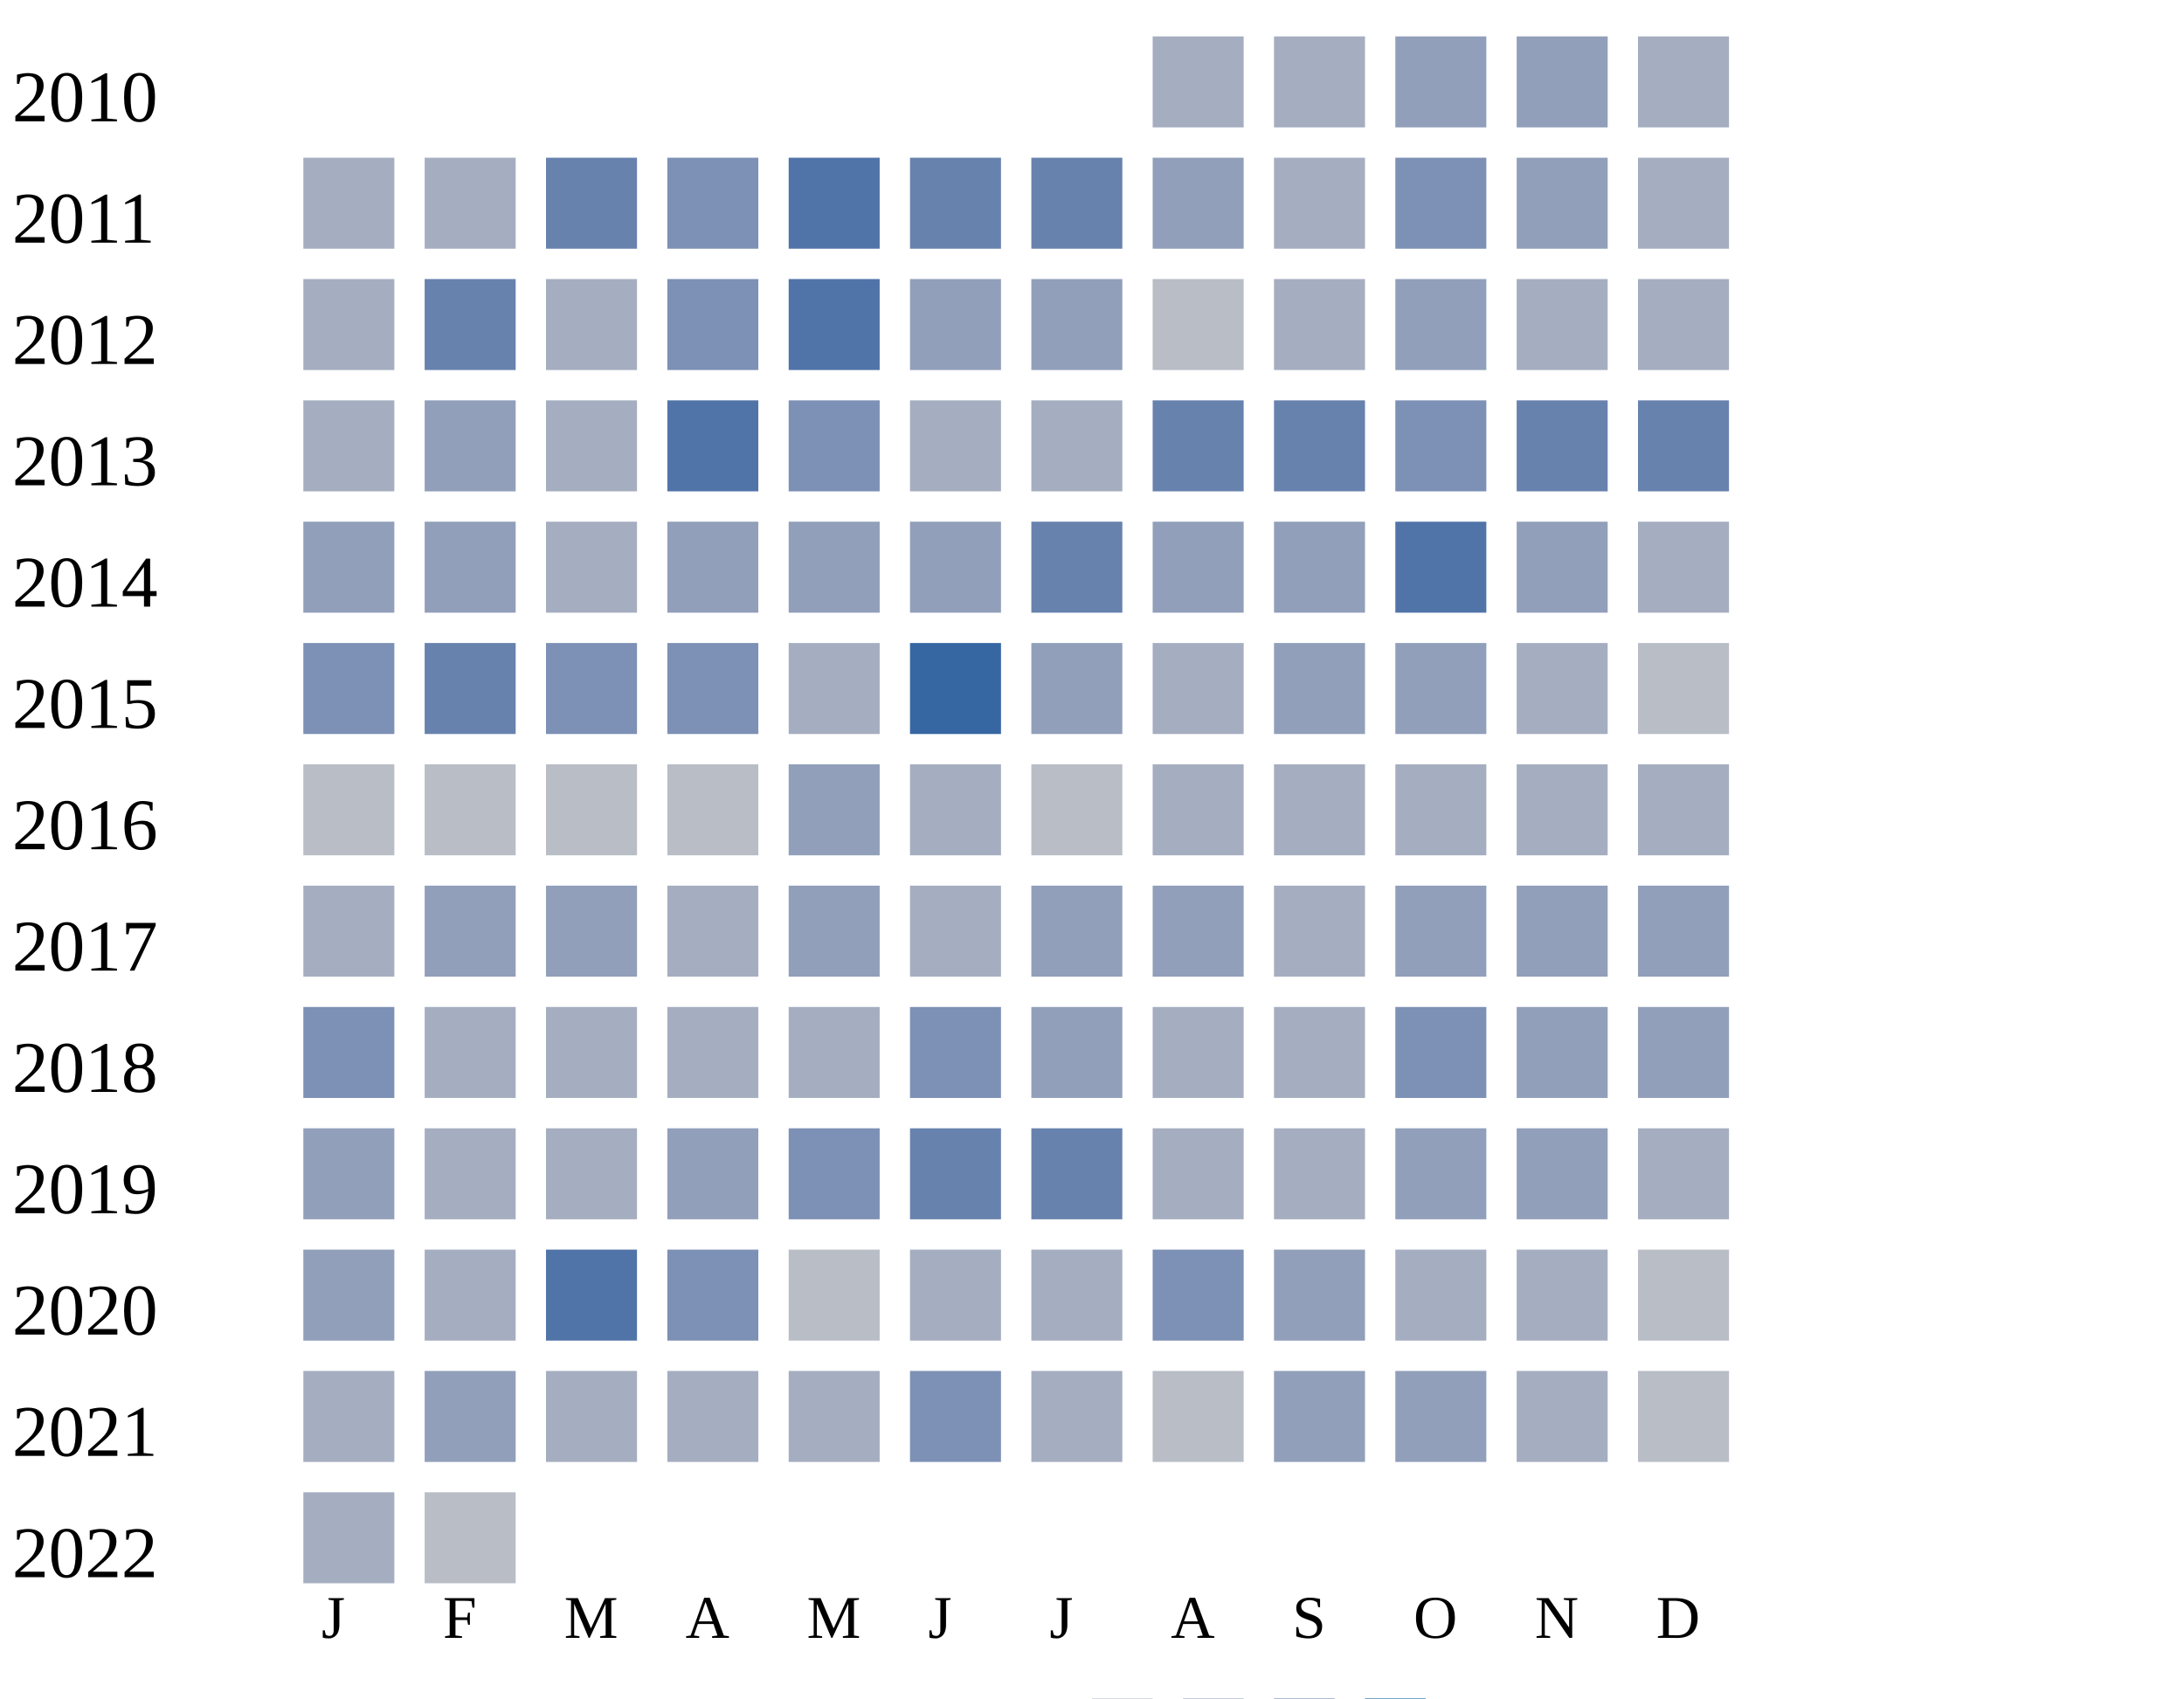
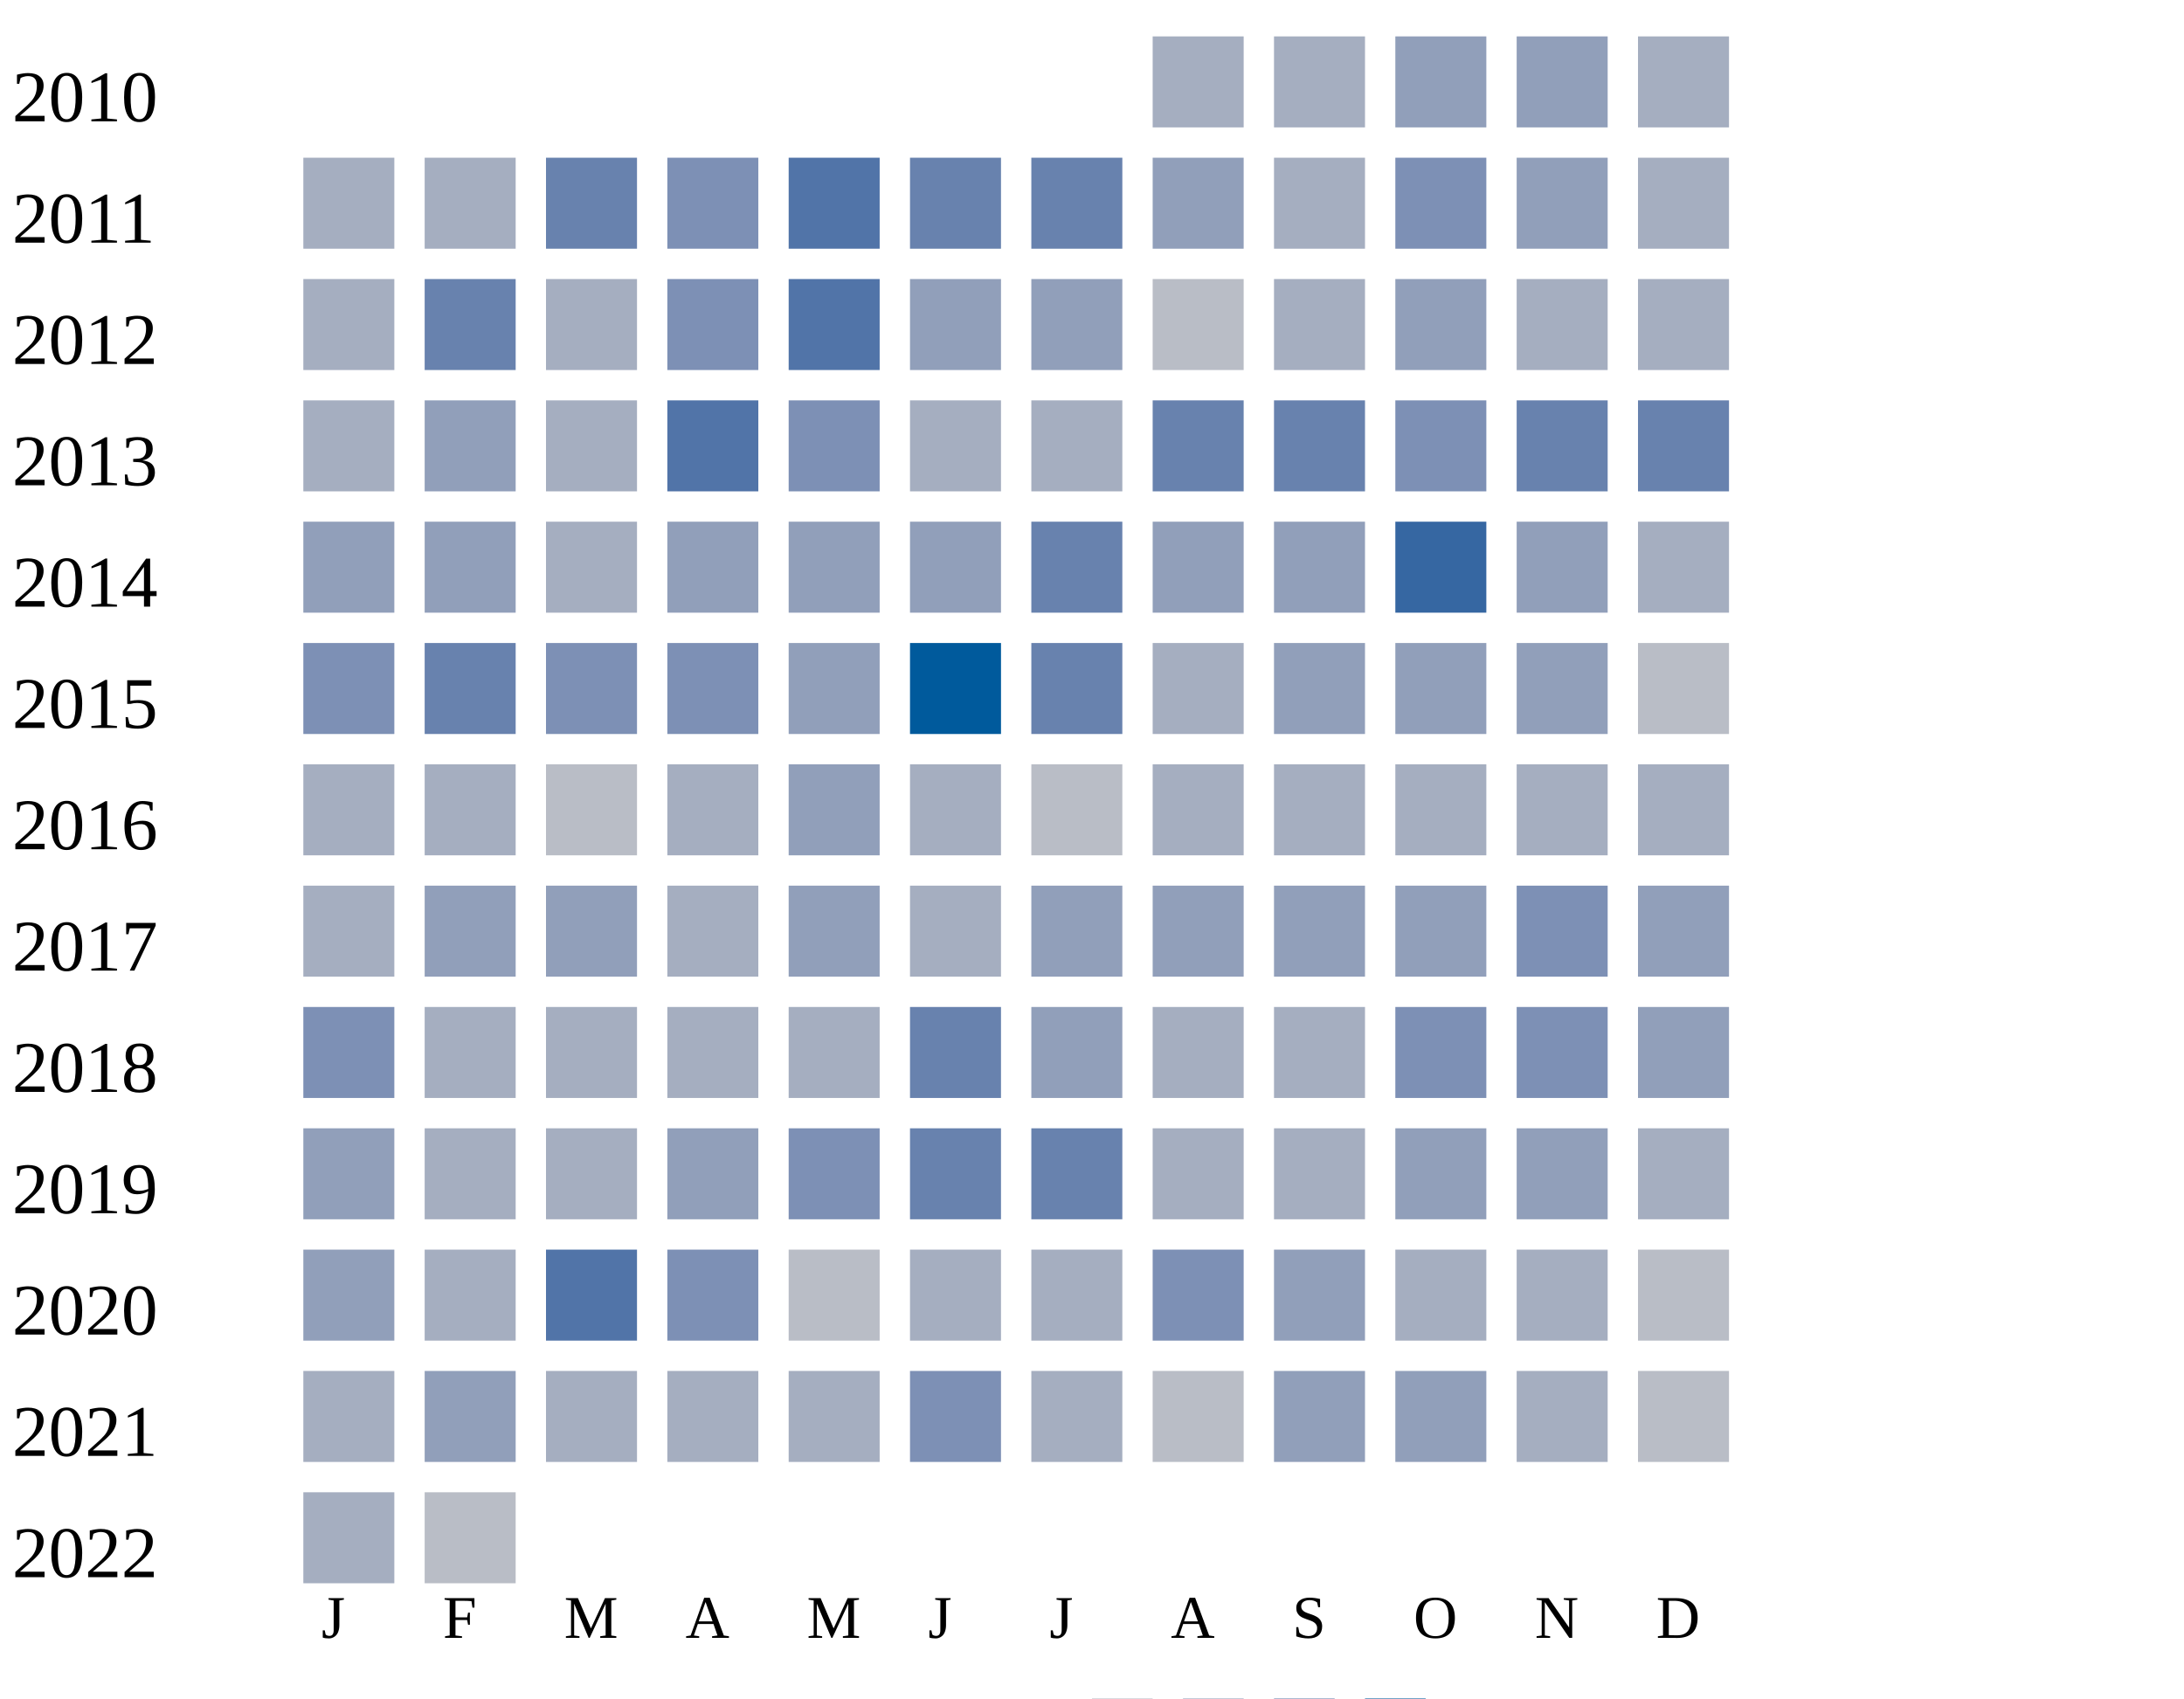
<svg xmlns="http://www.w3.org/2000/svg" width="360" height="280">
  <g transform="translate(0 0)">
    <text x="2" y="20">2010</text>
    <rect x="190" y="6" width="15" height="15" fill="#a5aec0" />
    <rect x="210" y="6" width="15" height="15" fill="#a5aec0" />
    <rect x="230" y="6" width="15" height="15" fill="#919fba" />
    <rect x="250" y="6" width="15" height="15" fill="#919fba" />
    <rect x="270" y="6" width="15" height="15" fill="#a5aec0" />
  </g>
  <g transform="translate(0 20)">
    <text x="2" y="20">2011</text>
    <rect x="50" y="6" width="15" height="15" fill="#a5aec0" />
    <rect x="70" y="6" width="15" height="15" fill="#a5aec0" />
    <rect x="90" y="6" width="15" height="15" fill="#6882ae" />
    <rect x="110" y="6" width="15" height="15" fill="#7d90b5" />
    <rect x="130" y="6" width="15" height="15" fill="#5174a8" />
    <rect x="150" y="6" width="15" height="15" fill="#6882ae" />
    <rect x="170" y="6" width="15" height="15" fill="#6882ae" />
    <rect x="190" y="6" width="15" height="15" fill="#919fba" />
    <rect x="210" y="6" width="15" height="15" fill="#a5aec0" />
    <rect x="230" y="6" width="15" height="15" fill="#7d90b5" />
    <rect x="250" y="6" width="15" height="15" fill="#919fba" />
    <rect x="270" y="6" width="15" height="15" fill="#a5aec0" />
  </g>
  <g transform="translate(0 40)">
    <text x="2" y="20">2012</text>
    <rect x="50" y="6" width="15" height="15" fill="#a5aec0" />
    <rect x="70" y="6" width="15" height="15" fill="#6882ae" />
    <rect x="90" y="6" width="15" height="15" fill="#a5aec0" />
    <rect x="110" y="6" width="15" height="15" fill="#7d90b5" />
    <rect x="130" y="6" width="15" height="15" fill="#5174a8" />
    <rect x="150" y="6" width="15" height="15" fill="#919fba" />
    <rect x="170" y="6" width="15" height="15" fill="#919fba" />
    <rect x="190" y="6" width="15" height="15" fill="#b9bdc6" />
    <rect x="210" y="6" width="15" height="15" fill="#a5aec0" />
    <rect x="230" y="6" width="15" height="15" fill="#919fba" />
    <rect x="250" y="6" width="15" height="15" fill="#a5aec0" />
    <rect x="270" y="6" width="15" height="15" fill="#a5aec0" />
  </g>
  <g transform="translate(0 60)">
    <text x="2" y="20">2013</text>
    <rect x="50" y="6" width="15" height="15" fill="#a5aec0" />
    <rect x="70" y="6" width="15" height="15" fill="#919fba" />
    <rect x="90" y="6" width="15" height="15" fill="#a5aec0" />
    <rect x="110" y="6" width="15" height="15" fill="#5174a8" />
    <rect x="130" y="6" width="15" height="15" fill="#7d90b5" />
    <rect x="150" y="6" width="15" height="15" fill="#a5aec0" />
    <rect x="170" y="6" width="15" height="15" fill="#a5aec0" />
    <rect x="190" y="6" width="15" height="15" fill="#6882ae" />
    <rect x="210" y="6" width="15" height="15" fill="#6882ae" />
    <rect x="230" y="6" width="15" height="15" fill="#7d90b5" />
    <rect x="250" y="6" width="15" height="15" fill="#6882ae" />
    <rect x="270" y="6" width="15" height="15" fill="#6882ae" />
  </g>
  <g transform="translate(0 80)">
    <text x="2" y="20">2014</text>
    <rect x="50" y="6" width="15" height="15" fill="#919fba" />
    <rect x="70" y="6" width="15" height="15" fill="#919fba" />
    <rect x="90" y="6" width="15" height="15" fill="#a5aec0" />
    <rect x="110" y="6" width="15" height="15" fill="#919fba" />
    <rect x="130" y="6" width="15" height="15" fill="#919fba" />
    <rect x="150" y="6" width="15" height="15" fill="#919fba" />
    <rect x="170" y="6" width="15" height="15" fill="#6882ae" />
    <rect x="190" y="6" width="15" height="15" fill="#919fba" />
    <rect x="210" y="6" width="15" height="15" fill="#919fba" />
-     <rect x="230" y="6" width="15" height="15" fill="#5174a8" />
+     <rect x="230" y="6" width="15" height="15" fill="#3667a2" />
    <rect x="250" y="6" width="15" height="15" fill="#919fba" />
    <rect x="270" y="6" width="15" height="15" fill="#a5aec0" />
  </g>
  <g transform="translate(0 100)">
    <text x="2" y="20">2015</text>
    <rect x="50" y="6" width="15" height="15" fill="#7d90b5" />
    <rect x="70" y="6" width="15" height="15" fill="#6882ae" />
    <rect x="90" y="6" width="15" height="15" fill="#7d90b5" />
    <rect x="110" y="6" width="15" height="15" fill="#7d90b5" />
-     <rect x="130" y="6" width="15" height="15" fill="#a5aec0" />
-     <rect x="150" y="6" width="15" height="15" fill="#3667a2" />
-     <rect x="170" y="6" width="15" height="15" fill="#919fba" />
+     <rect x="130" y="6" width="15" height="15" fill="#919fba" />
+     <rect x="150" y="6" width="15" height="15" fill="#005a9c" />
+     <rect x="170" y="6" width="15" height="15" fill="#6882ae" />
    <rect x="190" y="6" width="15" height="15" fill="#a5aec0" />
    <rect x="210" y="6" width="15" height="15" fill="#919fba" />
    <rect x="230" y="6" width="15" height="15" fill="#919fba" />
-     <rect x="250" y="6" width="15" height="15" fill="#a5aec0" />
+     <rect x="250" y="6" width="15" height="15" fill="#919fba" />
    <rect x="270" y="6" width="15" height="15" fill="#b9bdc6" />
  </g>
  <g transform="translate(0 120)">
    <text x="2" y="20">2016</text>
-     <rect x="50" y="6" width="15" height="15" fill="#b9bdc6" />
-     <rect x="70" y="6" width="15" height="15" fill="#b9bdc6" />
+     <rect x="50" y="6" width="15" height="15" fill="#a5aec0" />
+     <rect x="70" y="6" width="15" height="15" fill="#a5aec0" />
    <rect x="90" y="6" width="15" height="15" fill="#b9bdc6" />
-     <rect x="110" y="6" width="15" height="15" fill="#b9bdc6" />
+     <rect x="110" y="6" width="15" height="15" fill="#a5aec0" />
    <rect x="130" y="6" width="15" height="15" fill="#919fba" />
    <rect x="150" y="6" width="15" height="15" fill="#a5aec0" />
    <rect x="170" y="6" width="15" height="15" fill="#b9bdc6" />
    <rect x="190" y="6" width="15" height="15" fill="#a5aec0" />
    <rect x="210" y="6" width="15" height="15" fill="#a5aec0" />
    <rect x="230" y="6" width="15" height="15" fill="#a5aec0" />
    <rect x="250" y="6" width="15" height="15" fill="#a5aec0" />
    <rect x="270" y="6" width="15" height="15" fill="#a5aec0" />
  </g>
  <g transform="translate(0 140)">
    <text x="2" y="20">2017</text>
    <rect x="50" y="6" width="15" height="15" fill="#a5aec0" />
    <rect x="70" y="6" width="15" height="15" fill="#919fba" />
    <rect x="90" y="6" width="15" height="15" fill="#919fba" />
    <rect x="110" y="6" width="15" height="15" fill="#a5aec0" />
    <rect x="130" y="6" width="15" height="15" fill="#919fba" />
    <rect x="150" y="6" width="15" height="15" fill="#a5aec0" />
    <rect x="170" y="6" width="15" height="15" fill="#919fba" />
    <rect x="190" y="6" width="15" height="15" fill="#919fba" />
-     <rect x="210" y="6" width="15" height="15" fill="#a5aec0" />
+     <rect x="210" y="6" width="15" height="15" fill="#919fba" />
    <rect x="230" y="6" width="15" height="15" fill="#919fba" />
-     <rect x="250" y="6" width="15" height="15" fill="#919fba" />
+     <rect x="250" y="6" width="15" height="15" fill="#7d90b5" />
    <rect x="270" y="6" width="15" height="15" fill="#919fba" />
  </g>
  <g transform="translate(0 160)">
    <text x="2" y="20">2018</text>
    <rect x="50" y="6" width="15" height="15" fill="#7d90b5" />
    <rect x="70" y="6" width="15" height="15" fill="#a5aec0" />
    <rect x="90" y="6" width="15" height="15" fill="#a5aec0" />
    <rect x="110" y="6" width="15" height="15" fill="#a5aec0" />
    <rect x="130" y="6" width="15" height="15" fill="#a5aec0" />
-     <rect x="150" y="6" width="15" height="15" fill="#7d90b5" />
+     <rect x="150" y="6" width="15" height="15" fill="#6882ae" />
    <rect x="170" y="6" width="15" height="15" fill="#919fba" />
    <rect x="190" y="6" width="15" height="15" fill="#a5aec0" />
    <rect x="210" y="6" width="15" height="15" fill="#a5aec0" />
    <rect x="230" y="6" width="15" height="15" fill="#7d90b5" />
-     <rect x="250" y="6" width="15" height="15" fill="#919fba" />
+     <rect x="250" y="6" width="15" height="15" fill="#7d90b5" />
    <rect x="270" y="6" width="15" height="15" fill="#919fba" />
  </g>
  <g transform="translate(0 180)">
    <text x="2" y="20">2019</text>
    <rect x="50" y="6" width="15" height="15" fill="#919fba" />
    <rect x="70" y="6" width="15" height="15" fill="#a5aec0" />
    <rect x="90" y="6" width="15" height="15" fill="#a5aec0" />
    <rect x="110" y="6" width="15" height="15" fill="#919fba" />
    <rect x="130" y="6" width="15" height="15" fill="#7d90b5" />
    <rect x="150" y="6" width="15" height="15" fill="#6882ae" />
    <rect x="170" y="6" width="15" height="15" fill="#6882ae" />
    <rect x="190" y="6" width="15" height="15" fill="#a5aec0" />
    <rect x="210" y="6" width="15" height="15" fill="#a5aec0" />
    <rect x="230" y="6" width="15" height="15" fill="#919fba" />
    <rect x="250" y="6" width="15" height="15" fill="#919fba" />
    <rect x="270" y="6" width="15" height="15" fill="#a5aec0" />
  </g>
  <g transform="translate(0 200)">
    <text x="2" y="20">2020</text>
    <rect x="50" y="6" width="15" height="15" fill="#919fba" />
    <rect x="70" y="6" width="15" height="15" fill="#a5aec0" />
    <rect x="90" y="6" width="15" height="15" fill="#5174a8" />
    <rect x="110" y="6" width="15" height="15" fill="#7d90b5" />
    <rect x="130" y="6" width="15" height="15" fill="#b9bdc6" />
    <rect x="150" y="6" width="15" height="15" fill="#a5aec0" />
    <rect x="170" y="6" width="15" height="15" fill="#a5aec0" />
    <rect x="190" y="6" width="15" height="15" fill="#7d90b5" />
    <rect x="210" y="6" width="15" height="15" fill="#919fba" />
    <rect x="230" y="6" width="15" height="15" fill="#a5aec0" />
    <rect x="250" y="6" width="15" height="15" fill="#a5aec0" />
    <rect x="270" y="6" width="15" height="15" fill="#b9bdc6" />
  </g>
  <g transform="translate(0 220)">
    <text x="2" y="20">2021</text>
    <rect x="50" y="6" width="15" height="15" fill="#a5aec0" />
    <rect x="70" y="6" width="15" height="15" fill="#919fba" />
    <rect x="90" y="6" width="15" height="15" fill="#a5aec0" />
    <rect x="110" y="6" width="15" height="15" fill="#a5aec0" />
    <rect x="130" y="6" width="15" height="15" fill="#a5aec0" />
    <rect x="150" y="6" width="15" height="15" fill="#7d90b5" />
    <rect x="170" y="6" width="15" height="15" fill="#a5aec0" />
    <rect x="190" y="6" width="15" height="15" fill="#b9bdc6" />
    <rect x="210" y="6" width="15" height="15" fill="#919fba" />
    <rect x="230" y="6" width="15" height="15" fill="#919fba" />
    <rect x="250" y="6" width="15" height="15" fill="#a5aec0" />
    <rect x="270" y="6" width="15" height="15" fill="#b9bdc6" />
  </g>
  <g transform="translate(0 240)">
    <text x="2" y="20">2022</text>
    <rect x="50" y="6" width="15" height="15" fill="#a5aec0" />
    <rect x="70" y="6" width="15" height="15" fill="#b9bdc6" />
  </g>
  <text style="font-size: 10px; text-align: center" x="53" y="270">J</text>
  <text style="font-size: 10px; text-align: center" x="73" y="270">F</text>
  <text style="font-size: 10px; text-align: center" x="93" y="270">M</text>
  <text style="font-size: 10px; text-align: center" x="113" y="270">A</text>
  <text style="font-size: 10px; text-align: center" x="133" y="270">M</text>
  <text style="font-size: 10px; text-align: center" x="153" y="270">J</text>
  <text style="font-size: 10px; text-align: center" x="173" y="270">J</text>
  <text style="font-size: 10px; text-align: center" x="193" y="270">A</text>
  <text style="font-size: 10px; text-align: center" x="213" y="270">S</text>
  <text style="font-size: 10px; text-align: center" x="233" y="270">O</text>
  <text style="font-size: 10px; text-align: center" x="253" y="270">N</text>
  <text style="font-size: 10px; text-align: center" x="273" y="270">D</text>
  <text style="font-size: 10px;" x="155" y="289">Less</text>
  <rect fill="#b9bdc6" width="10" height="10" x="180" y="280" />
  <rect fill="#919fba" width="10" height="10" x="195" y="280" />
  <rect fill="#6882ae" width="10" height="10" x="210" y="280" />
  <rect fill="#005a9c" width="10" height="10" x="225" y="280" />
  <text x="240" y="289" style="font-size: 10px;">More</text>
</svg>
